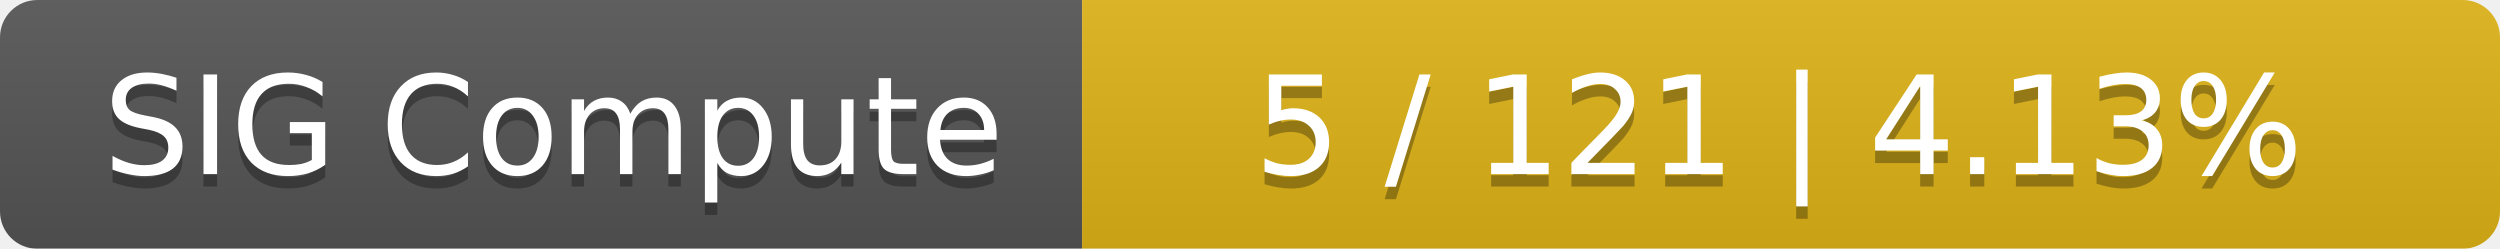
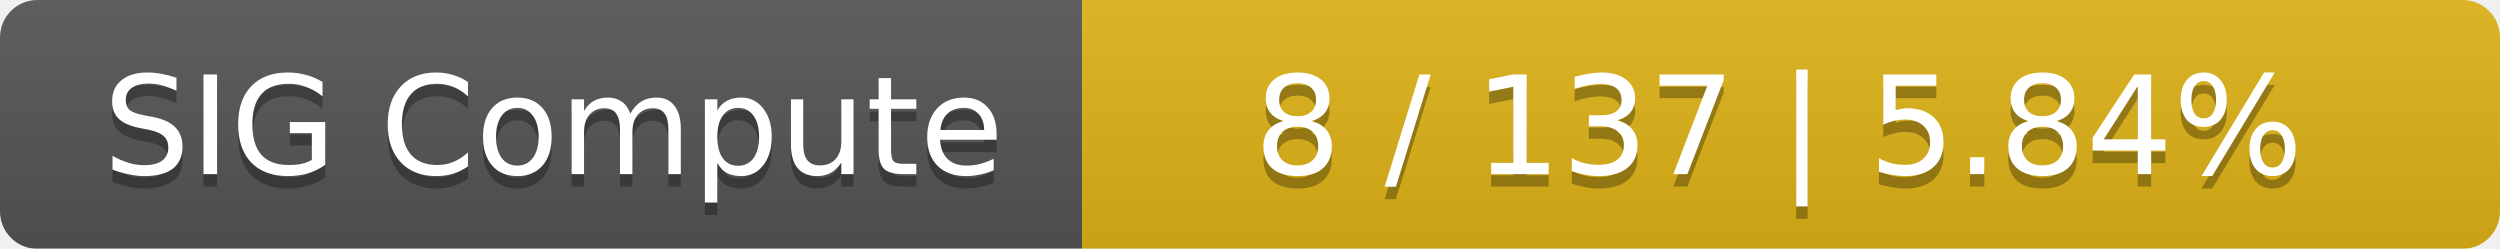
<svg xmlns="http://www.w3.org/2000/svg" width="201" height="20">
  <linearGradient id="smooth" x2="0" y2="100%">
    <stop offset="0" stop-color="#bbb" stop-opacity=".1" />
    <stop offset="1" stop-opacity=".1" />
  </linearGradient>
  <mask id="round">
    <rect width="201" height="20" rx="3" fill="#fff" />
  </mask>
  <g mask="url(#round)">
    <rect width="87" height="20" fill="#555" />
    <rect x="87" width="114" height="20" fill="#dfb317" />
    <rect width="201" height="20" fill="url(#smooth)" />
  </g>
  <g fill="#fff" text-anchor="middle" font-family="DejaVu Sans,Verdana,Geneva,sans-serif" font-size="11">
    <text x="44.5" y="15" fill="#010101" fill-opacity=".3">SIG Compute</text>
    <text x="44.5" y="14">SIG Compute</text>
-     <text x="143" y="15" fill="#010101" fill-opacity=".3">5 / 121    |    4.13%</text>
-     <text x="143" y="14">5 / 121    |    4.13%</text>
+     <text x="143" y="15" fill="#010101" fill-opacity=".3">8 / 137    |    5.84%</text>
+     <text x="143" y="14">8 / 137    |    5.84%</text>
  </g>
</svg>
